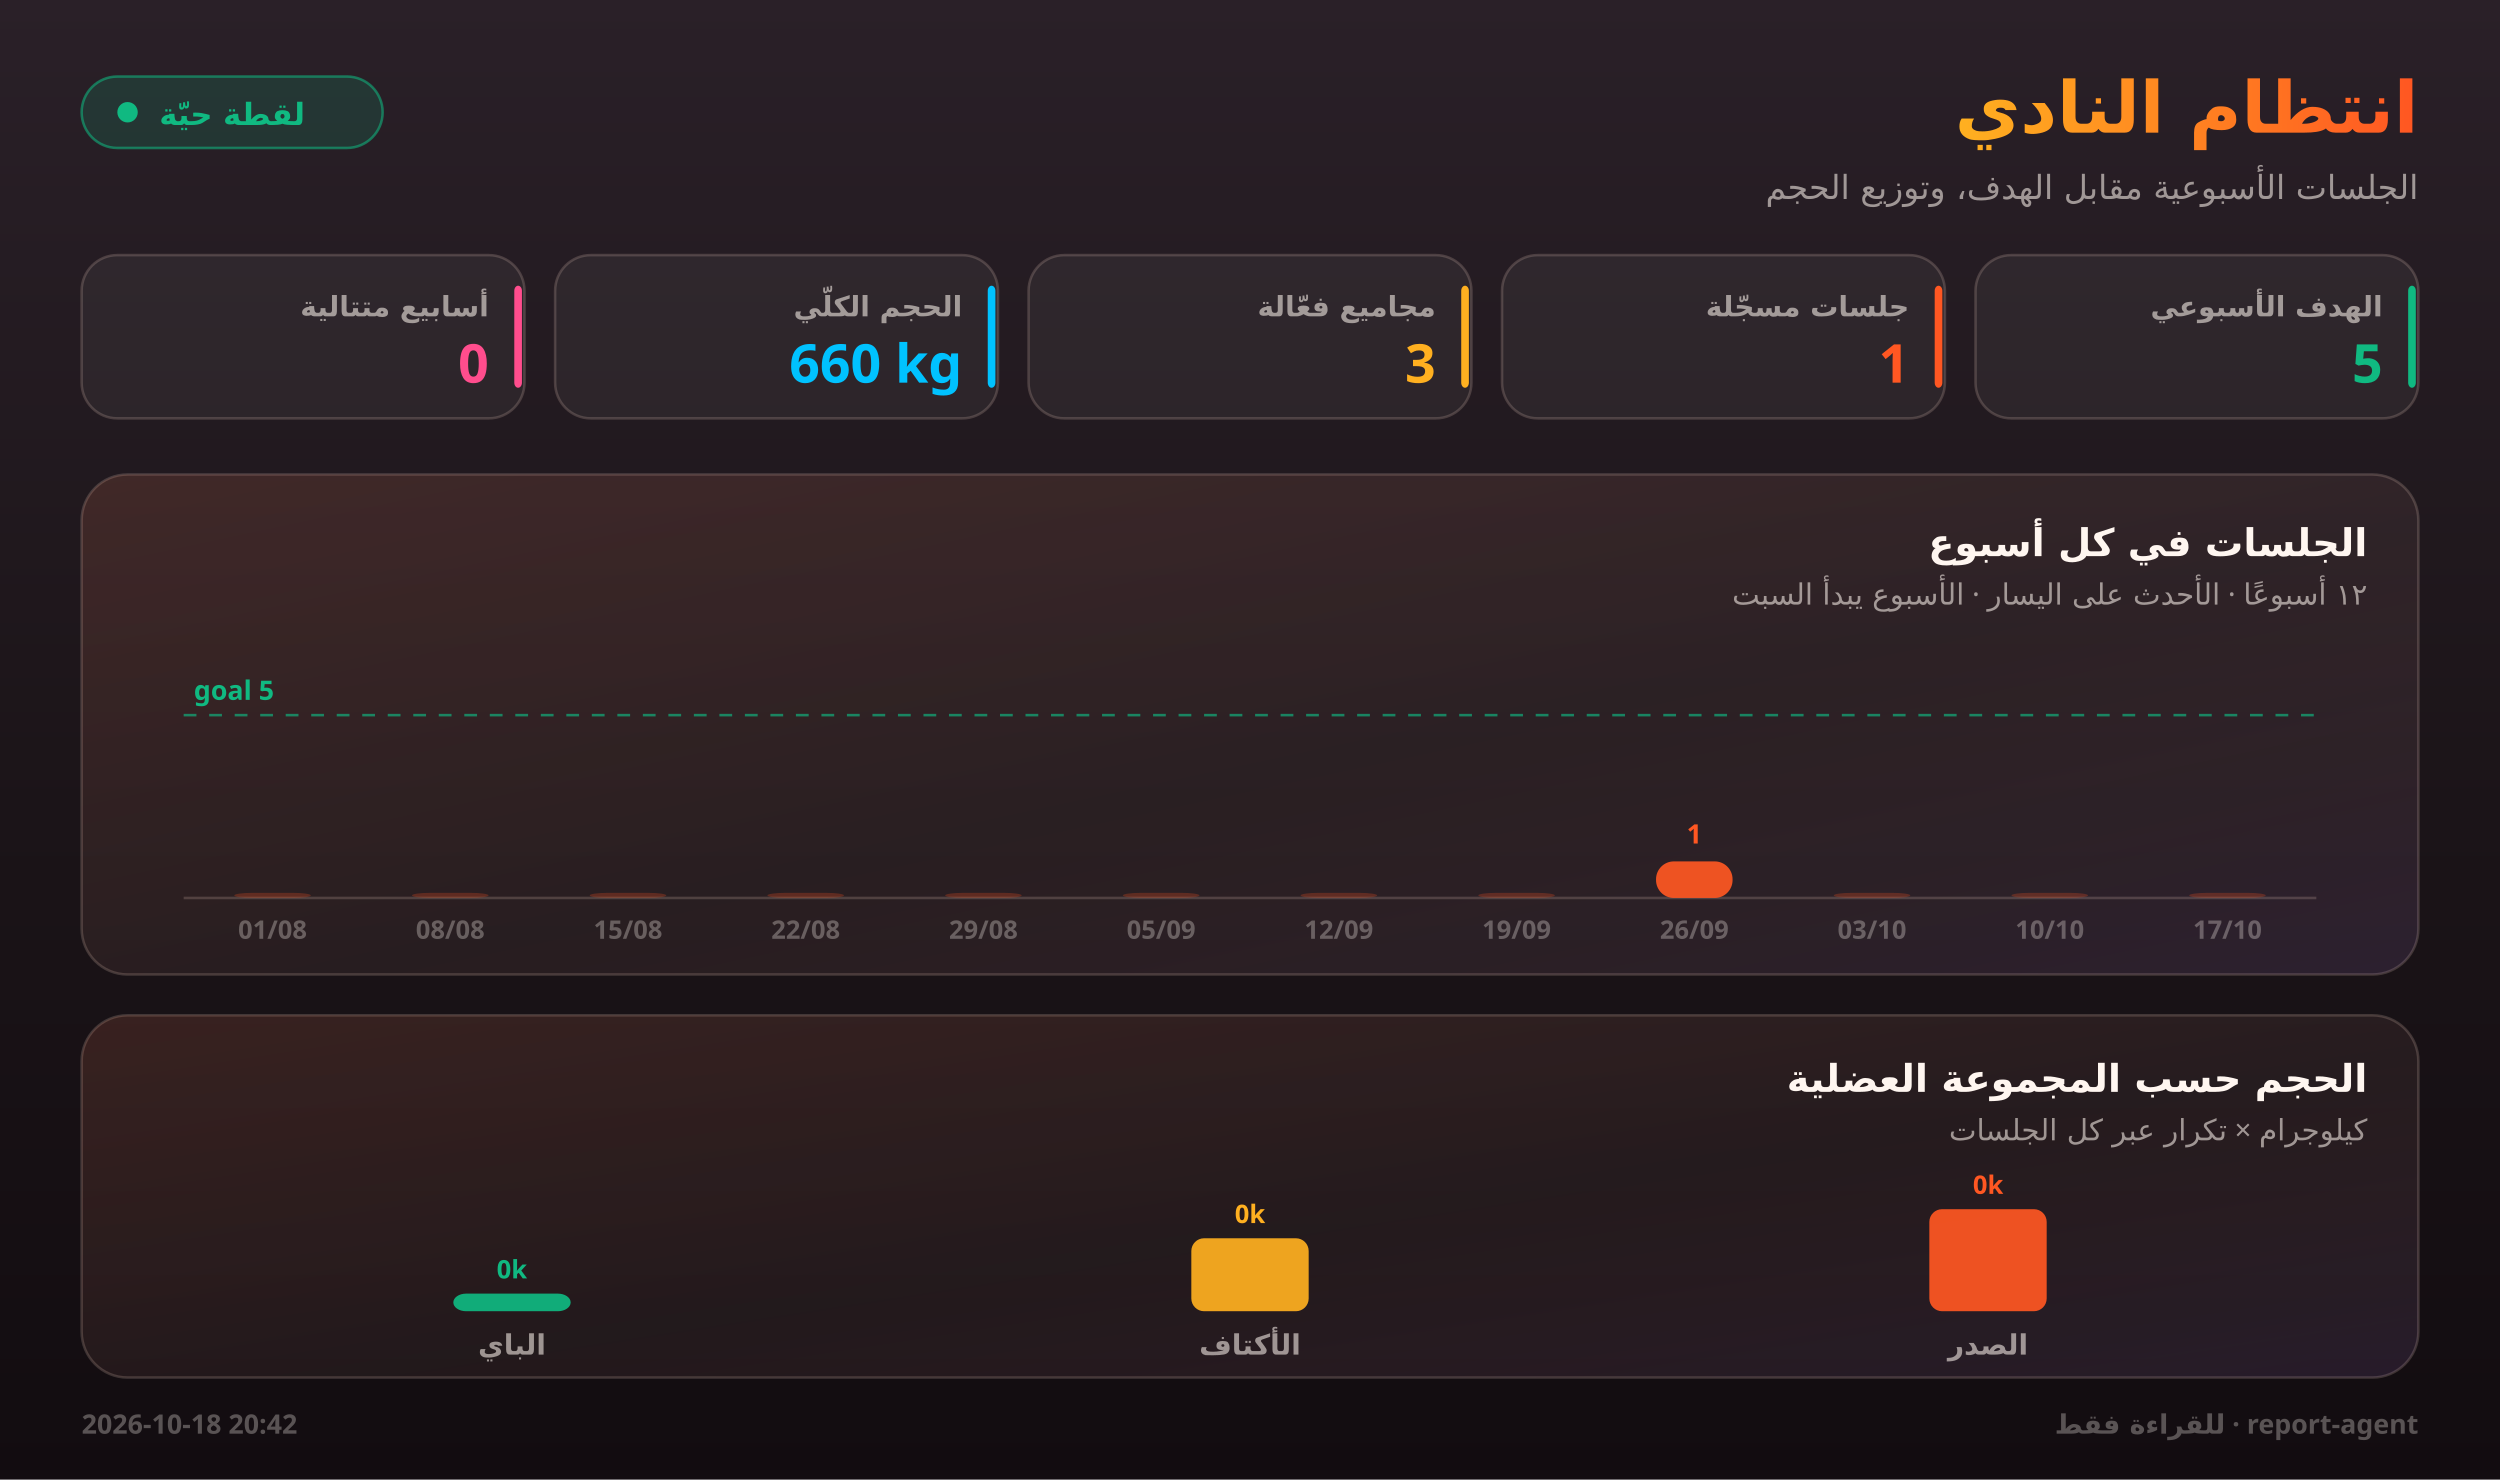
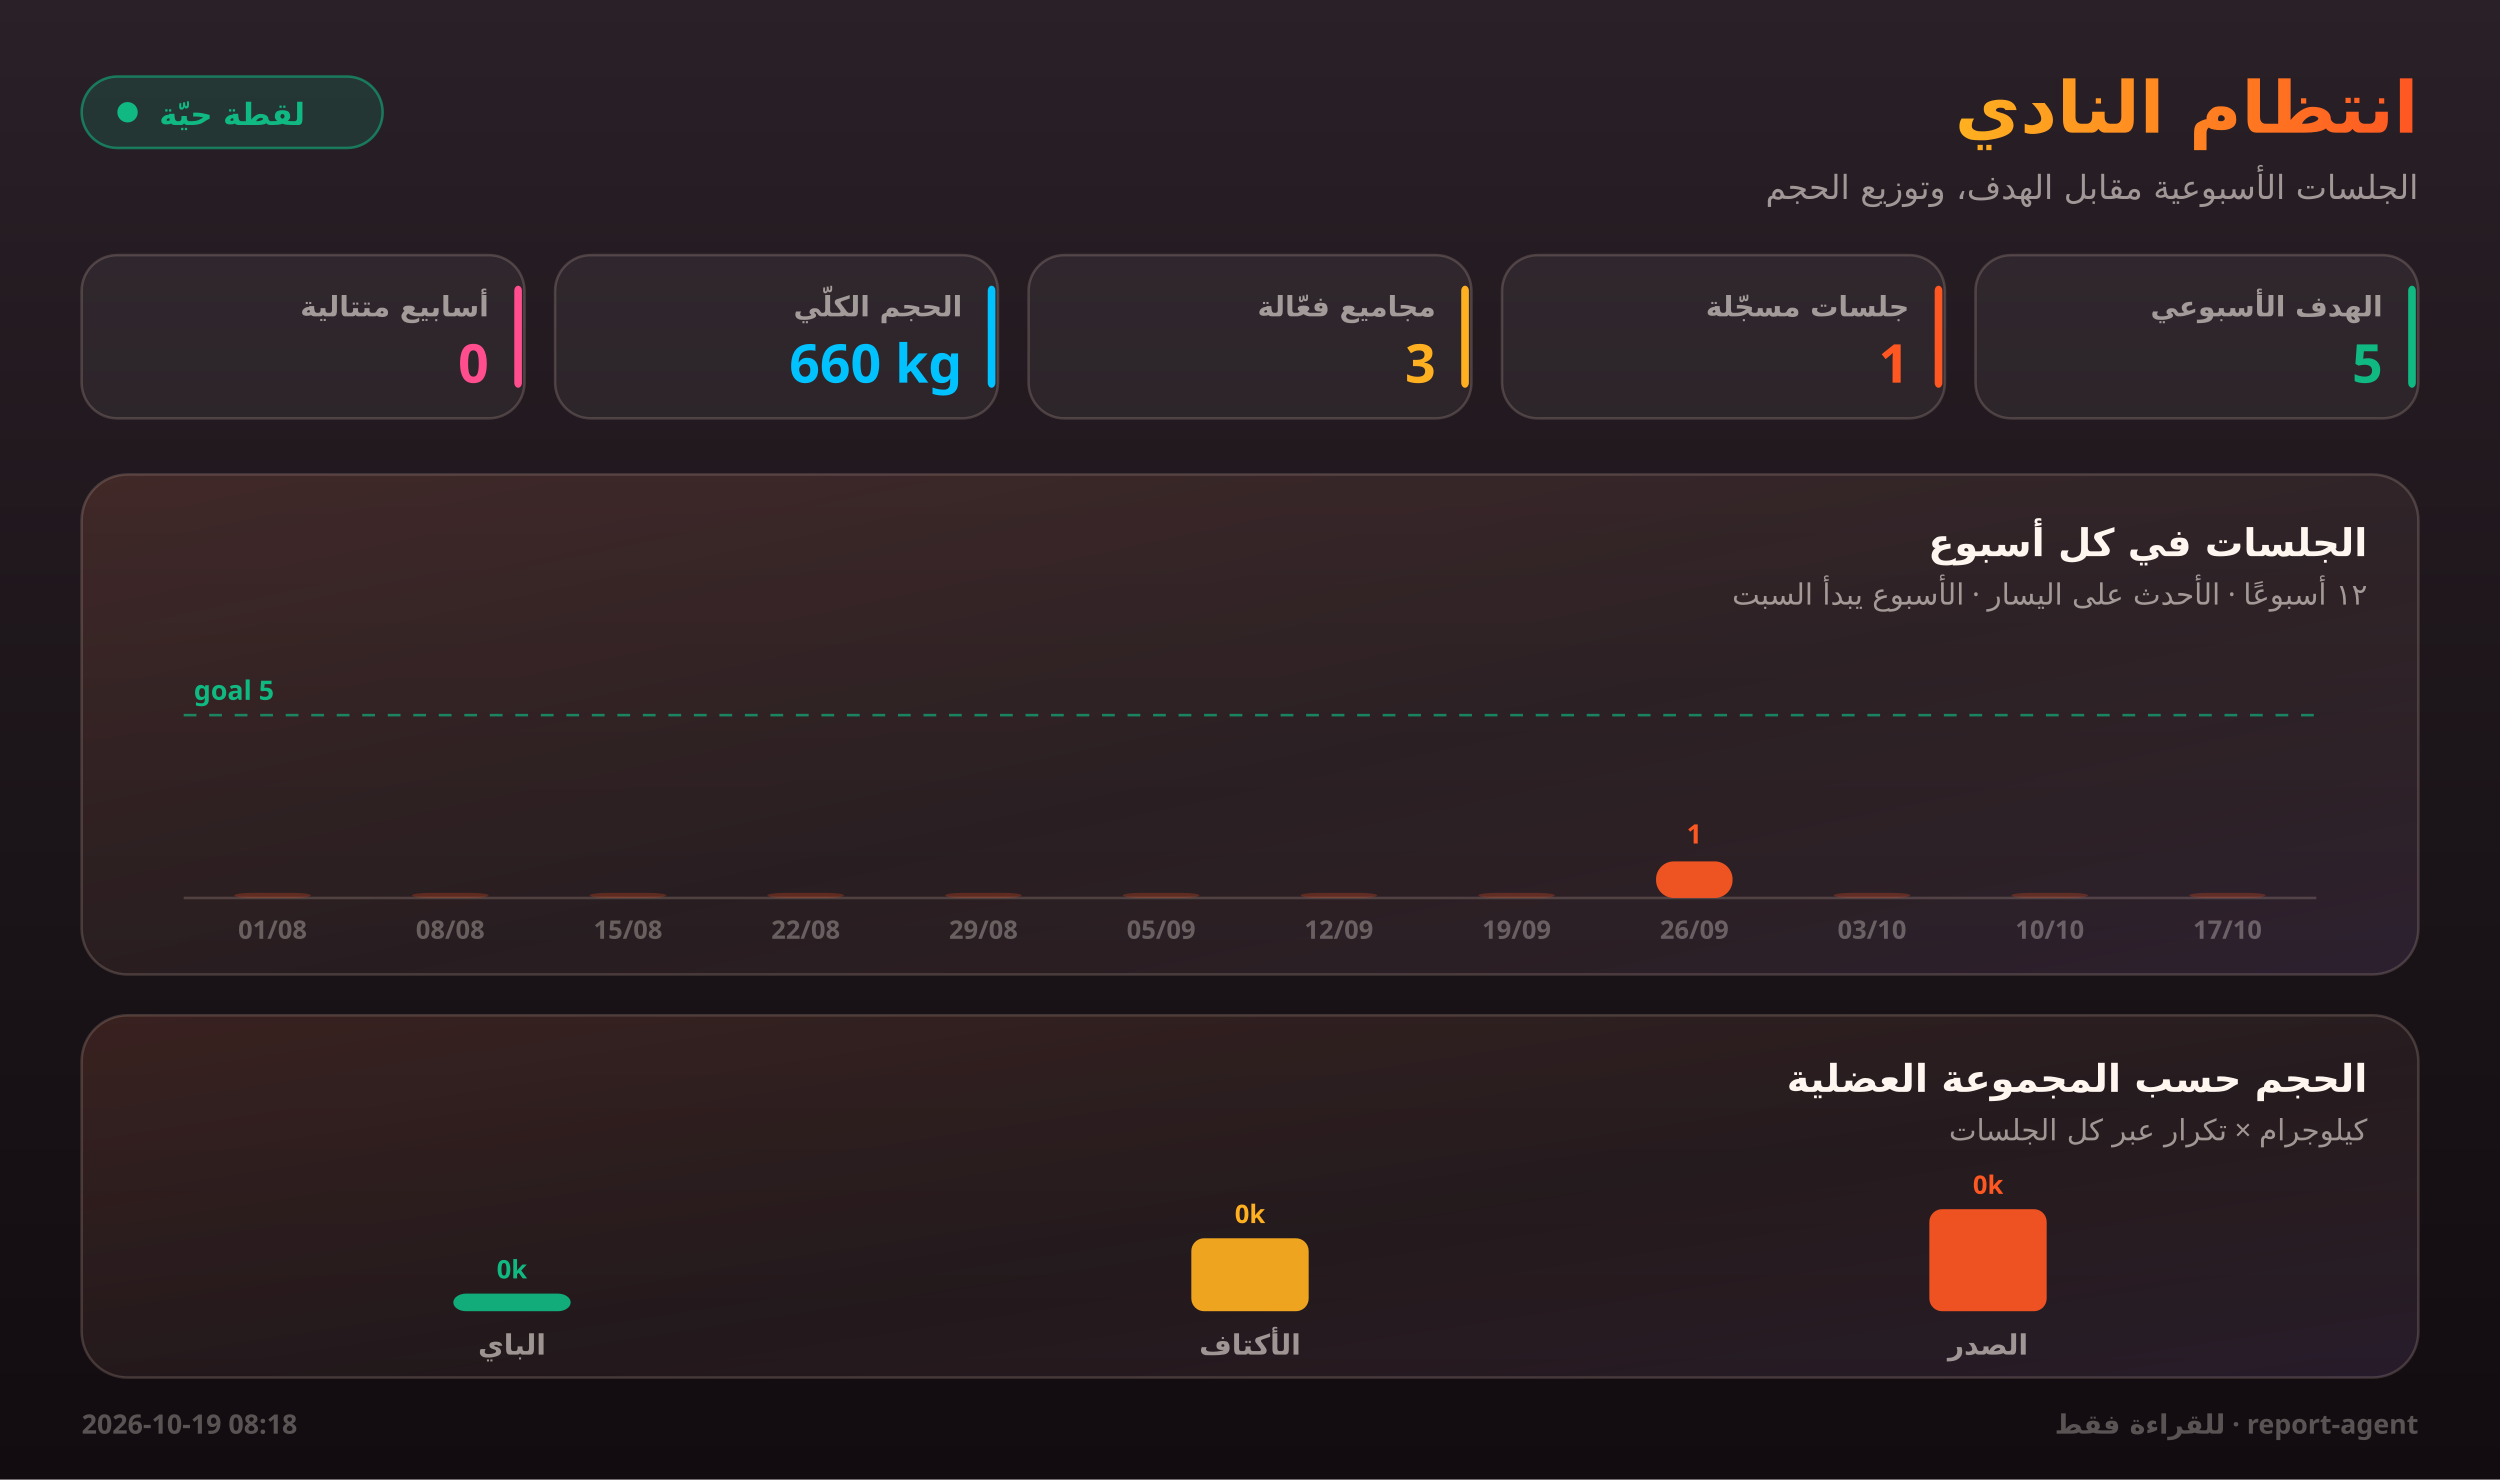
<svg xmlns="http://www.w3.org/2000/svg" width="980" height="580" viewBox="0 0 980 580" font-family="Tajawal, Cairo, 'Segoe UI', system-ui, sans-serif">
  <defs>
    <linearGradient id="sky" x1="0" y1="0" x2="0" y2="1">
      <stop offset="0%" stop-color="#2A2028" />
      <stop offset="55%" stop-color="#1B1418" />
      <stop offset="100%" stop-color="#120C10" />
    </linearGradient>
    <linearGradient id="sheen" x1="0" y1="0" x2="1" y2="1">
      <stop offset="0%" stop-color="#FF5722" stop-opacity="0.10" />
      <stop offset="55%" stop-color="#FF5722" stop-opacity="0.02" />
      <stop offset="100%" stop-color="#9D5CFF" stop-opacity="0.07" />
    </linearGradient>
    <linearGradient id="title" x1="1" y1="0" x2="0" y2="0">
      <stop offset="0%" stop-color="#FF5722" />
      <stop offset="100%" stop-color="#FFB020" />
    </linearGradient>
  </defs>
  <rect width="980" height="580" fill="url(#sky)" />
  <text x="948" y="52" fill="url(#title)" font-size="28" font-weight="800" text-anchor="start" style="direction:rtl;unicode-bidi:isolate">انتظام النادي</text>
  <text x="948" y="78" fill="rgba(255,246,240,0.56)" font-size="13" font-weight="500" text-anchor="start" style="direction:rtl;unicode-bidi:isolate">الجلسات الأسبوعية مقابل الهدف، وتوزيع الحجم</text>
  <rect x="32" y="30" width="118" height="28" rx="14" fill="#10B981" fill-opacity="0.16" stroke="#10B981" stroke-opacity="0.55" />
  <circle cx="50" cy="44" r="4" fill="#10B981" />
  <text x="91" y="49" fill="#10B981" font-size="12" font-weight="700" text-anchor="middle" style="direction:rtl;unicode-bidi:isolate">لقطة حيّة</text>
  <rect x="774.4" y="100" width="173.6" height="64" rx="14" fill="rgba(255,255,255,0.05)" stroke="rgba(255,225,210,0.18)" />
  <rect x="944" y="112" width="3" height="40" rx="2" fill="#10B981" />
  <text x="934" y="124" fill="rgba(255,246,240,0.56)" font-size="11" font-weight="600" text-anchor="start" style="direction:rtl;unicode-bidi:isolate">الهدف الأسبوعي</text>
  <text x="934" y="150" fill="#10B981" font-size="21" font-weight="800" text-anchor="end" style="direction:ltr;unicode-bidi:isolate">5</text>
  <rect x="588.8" y="100" width="173.6" height="64" rx="14" fill="rgba(255,255,255,0.05)" stroke="rgba(255,225,210,0.18)" />
  <rect x="758.4" y="112" width="3" height="40" rx="2" fill="#FF5722" />
  <text x="748.4" y="124" fill="rgba(255,246,240,0.56)" font-size="11" font-weight="600" text-anchor="start" style="direction:rtl;unicode-bidi:isolate">جلسات مسجّلة</text>
  <text x="748.4" y="150" fill="#FF5722" font-size="21" font-weight="800" text-anchor="end" style="direction:ltr;unicode-bidi:isolate">1</text>
  <rect x="403.2" y="100" width="173.6" height="64" rx="14" fill="rgba(255,255,255,0.05)" stroke="rgba(255,225,210,0.18)" />
  <rect x="572.8" y="112" width="3" height="40" rx="2" fill="#FFB020" />
  <text x="562.8" y="124" fill="rgba(255,246,240,0.56)" font-size="11" font-weight="600" text-anchor="start" style="direction:rtl;unicode-bidi:isolate">مجاميع فعّالة</text>
  <text x="562.8" y="150" fill="#FFB020" font-size="21" font-weight="800" text-anchor="end" style="direction:ltr;unicode-bidi:isolate">3</text>
  <rect x="217.6" y="100" width="173.6" height="64" rx="14" fill="rgba(255,255,255,0.05)" stroke="rgba(255,225,210,0.18)" />
  <rect x="387.2" y="112" width="3" height="40" rx="2" fill="#00C2FF" />
  <text x="377.2" y="124" fill="rgba(255,246,240,0.56)" font-size="11" font-weight="600" text-anchor="start" style="direction:rtl;unicode-bidi:isolate">الحجم الكلّي</text>
  <text x="377.2" y="150" fill="#00C2FF" font-size="21" font-weight="800" text-anchor="end" style="direction:ltr;unicode-bidi:isolate">660 kg</text>
  <rect x="32" y="100" width="173.6" height="64" rx="14" fill="rgba(255,255,255,0.05)" stroke="rgba(255,225,210,0.18)" />
  <rect x="201.6" y="112" width="3" height="40" rx="2" fill="#FF4D8D" />
  <text x="191.6" y="124" fill="rgba(255,246,240,0.56)" font-size="11" font-weight="600" text-anchor="start" style="direction:rtl;unicode-bidi:isolate">أسابيع متتالية</text>
  <text x="191.6" y="150" fill="#FF4D8D" font-size="21" font-weight="800" text-anchor="end" style="direction:ltr;unicode-bidi:isolate">0</text>
  <g>
    <rect x="32" y="186" width="916" height="196" rx="18" fill="rgba(255,255,255,0.045)" stroke="rgba(255,225,210,0.18)" />
    <rect x="32" y="186" width="916" height="196" rx="18" fill="url(#sheen)" />
  </g>
  <text x="928" y="218" fill="#FFF6F0" font-size="15" font-weight="700" text-anchor="start" style="direction:rtl;unicode-bidi:isolate">الجلسات في كل أسبوع</text>
  <text x="928" y="237" fill="rgba(255,246,240,0.56)" font-size="11.5" font-weight="500" text-anchor="start" style="direction:rtl;unicode-bidi:isolate">١٢ أسبوعًا · الأحدث على اليسار · الأسبوع يبدأ السبت</text>
  <line x1="72" y1="352" x2="908" y2="352" stroke="rgba(255,225,210,0.18)" />
  <line x1="72" y1="280.333" x2="908" y2="280.333" stroke="#10B981" stroke-opacity="0.65" stroke-dasharray="5 5" />
  <text x="76" y="274.333" fill="#10B981" font-size="10.5" font-weight="700" text-anchor="start" style="direction:ltr;unicode-bidi:isolate">goal 5</text>
  <rect x="858.167" y="350" width="30" height="2" rx="7" fill="#FF5722" fill-opacity="0.25" />
  <text x="873.167" y="368" fill="rgba(255,246,240,0.30)" font-size="10" font-weight="600" text-anchor="middle" style="direction:ltr;unicode-bidi:isolate">17/10</text>
  <rect x="788.5" y="350" width="30" height="2" rx="7" fill="#FF5722" fill-opacity="0.25" />
  <text x="803.5" y="368" fill="rgba(255,246,240,0.30)" font-size="10" font-weight="600" text-anchor="middle" style="direction:ltr;unicode-bidi:isolate">10/10</text>
  <rect x="718.833" y="350" width="30" height="2" rx="7" fill="#FF5722" fill-opacity="0.25" />
  <text x="733.833" y="368" fill="rgba(255,246,240,0.30)" font-size="10" font-weight="600" text-anchor="middle" style="direction:ltr;unicode-bidi:isolate">03/10</text>
  <rect x="649.167" y="337.667" width="30" height="14.333" rx="7" fill="#FF5722" fill-opacity="0.92" />
  <text x="664.167" y="330.667" fill="#FF5722" font-size="10.5" font-weight="700" text-anchor="middle" style="direction:ltr;unicode-bidi:isolate">1</text>
  <text x="664.167" y="368" fill="rgba(255,246,240,0.30)" font-size="10" font-weight="600" text-anchor="middle" style="direction:ltr;unicode-bidi:isolate">26/09</text>
  <rect x="579.5" y="350" width="30" height="2" rx="7" fill="#FF5722" fill-opacity="0.25" />
  <text x="594.5" y="368" fill="rgba(255,246,240,0.30)" font-size="10" font-weight="600" text-anchor="middle" style="direction:ltr;unicode-bidi:isolate">19/09</text>
  <rect x="509.833" y="350" width="30" height="2" rx="7" fill="#FF5722" fill-opacity="0.25" />
  <text x="524.833" y="368" fill="rgba(255,246,240,0.30)" font-size="10" font-weight="600" text-anchor="middle" style="direction:ltr;unicode-bidi:isolate">12/09</text>
  <rect x="440.167" y="350" width="30" height="2" rx="7" fill="#FF5722" fill-opacity="0.25" />
  <text x="455.167" y="368" fill="rgba(255,246,240,0.30)" font-size="10" font-weight="600" text-anchor="middle" style="direction:ltr;unicode-bidi:isolate">05/09</text>
  <rect x="370.5" y="350" width="30" height="2" rx="7" fill="#FF5722" fill-opacity="0.25" />
  <text x="385.5" y="368" fill="rgba(255,246,240,0.30)" font-size="10" font-weight="600" text-anchor="middle" style="direction:ltr;unicode-bidi:isolate">29/08</text>
  <rect x="300.833" y="350" width="30" height="2" rx="7" fill="#FF5722" fill-opacity="0.25" />
  <text x="315.833" y="368" fill="rgba(255,246,240,0.30)" font-size="10" font-weight="600" text-anchor="middle" style="direction:ltr;unicode-bidi:isolate">22/08</text>
  <rect x="231.167" y="350" width="30" height="2" rx="7" fill="#FF5722" fill-opacity="0.25" />
  <text x="246.167" y="368" fill="rgba(255,246,240,0.30)" font-size="10" font-weight="600" text-anchor="middle" style="direction:ltr;unicode-bidi:isolate">15/08</text>
  <rect x="161.5" y="350" width="30" height="2" rx="7" fill="#FF5722" fill-opacity="0.25" />
  <text x="176.5" y="368" fill="rgba(255,246,240,0.30)" font-size="10" font-weight="600" text-anchor="middle" style="direction:ltr;unicode-bidi:isolate">08/08</text>
  <rect x="91.833" y="350" width="30" height="2" rx="7" fill="#FF5722" fill-opacity="0.25" />
  <text x="106.833" y="368" fill="rgba(255,246,240,0.30)" font-size="10" font-weight="600" text-anchor="middle" style="direction:ltr;unicode-bidi:isolate">01/08</text>
  <g>
    <rect x="32" y="398" width="916" height="142" rx="18" fill="rgba(255,255,255,0.045)" stroke="rgba(255,225,210,0.18)" />
    <rect x="32" y="398" width="916" height="142" rx="18" fill="url(#sheen)" />
  </g>
  <text x="928" y="428" fill="#FFF6F0" font-size="15" font-weight="700" text-anchor="start" style="direction:rtl;unicode-bidi:isolate">الحجم حسب المجموعة العضلية</text>
  <text x="928" y="447" fill="rgba(255,246,240,0.56)" font-size="11.5" font-weight="500" text-anchor="start" style="direction:rtl;unicode-bidi:isolate">كيلوجرام × تكرار عبر كل الجلسات</text>
  <rect x="756.3" y="474.0" width="46.0" height="40.0" rx="5" fill="#FF5722" fill-opacity="0.92" />
  <text x="779.333" y="468" fill="#FF5722" font-size="10" font-weight="700" text-anchor="middle" style="direction:ltr;unicode-bidi:isolate">0k</text>
  <text x="779.3" y="531" fill="rgba(255,246,240,0.56)" font-size="11" font-weight="600" text-anchor="middle" style="direction:rtl;unicode-bidi:isolate">الصدر</text>
  <rect x="467.0" y="485.4" width="46.0" height="28.6" rx="5" fill="#FFB020" fill-opacity="0.92" />
  <text x="490" y="479.429" fill="#FFB020" font-size="10" font-weight="700" text-anchor="middle" style="direction:ltr;unicode-bidi:isolate">0k</text>
  <text x="490.0" y="531" fill="rgba(255,246,240,0.56)" font-size="11" font-weight="600" text-anchor="middle" style="direction:rtl;unicode-bidi:isolate">الأكتاف</text>
  <rect x="177.7" y="507.1" width="46.0" height="6.9" rx="5" fill="#10B981" fill-opacity="0.92" />
  <text x="200.667" y="501.143" fill="#10B981" font-size="10" font-weight="700" text-anchor="middle" style="direction:ltr;unicode-bidi:isolate">0k</text>
  <text x="200.7" y="531" fill="rgba(255,246,240,0.56)" font-size="11" font-weight="600" text-anchor="middle" style="direction:rtl;unicode-bidi:isolate">الباي</text>
-   <text x="32" y="562" fill="rgba(255,246,240,0.30)" font-size="10.5" font-weight="600" text-anchor="start" style="direction:ltr;unicode-bidi:isolate">2026-10-18 20:42</text>
+   <text x="32" y="562" fill="rgba(255,246,240,0.30)" font-size="10.5" font-weight="600" text-anchor="start" style="direction:ltr;unicode-bidi:isolate">2026-10-19 08:18</text>
  <text x="948" y="562" fill="rgba(255,246,240,0.30)" font-size="10.5" font-weight="600" text-anchor="start" style="direction:rtl;unicode-bidi:isolate">report-agent · للقراءة فقط</text>
</svg>
